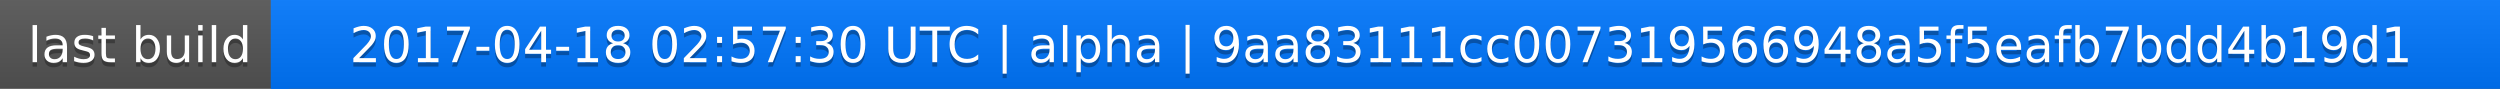
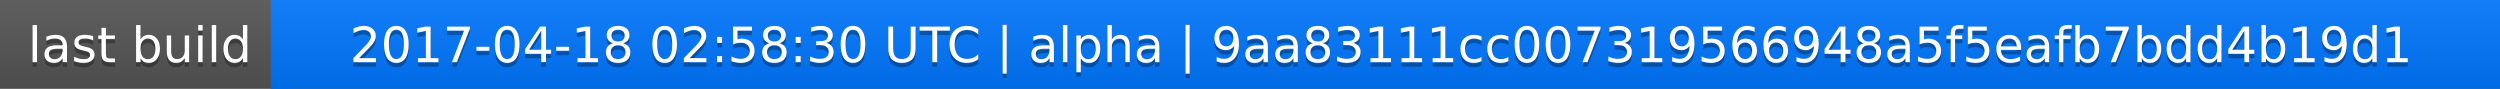
<svg xmlns="http://www.w3.org/2000/svg" width="563" height="20">
  <linearGradient id="a" x2="0" y2="100%">
    <stop offset="0" stop-color="#bbb" stop-opacity=".1" />
    <stop offset="1" stop-opacity=".1" />
  </linearGradient>
  <rect rx="0" width="563" height="20" fill="#555" />
  <rect rx="0" x="61" width="502" height="20" fill="#07f" />
  <path fill="#07f" d="M61 0h4v20h-4z" />
  <rect rx="0" width="563" height="20" fill="url(#a)" />
  <g fill="#fff" text-anchor="middle" font-family="DejaVu Sans,Verdana,Geneva,sans-serif" font-size="11">
    <text x="31.5" y="15" fill="#010101" fill-opacity=".3">last build</text>
    <text x="31.5" y="14">last build</text>
-     <text x="311" y="15" fill="#010101" fill-opacity=".3">2017-04-18 02:57:30 UTC | alpha | 9aa83111cc007319566948a5f5eafb7bdd4b19d1</text>
-     <text x="311" y="14">2017-04-18 02:57:30 UTC | alpha | 9aa83111cc007319566948a5f5eafb7bdd4b19d1</text>
+     <text x="311" y="15" fill="#010101" fill-opacity=".3">2017-04-18 02:58:30 UTC | alpha | 9aa83111cc007319566948a5f5eafb7bdd4b19d1</text>
+     <text x="311" y="14">2017-04-18 02:58:30 UTC | alpha | 9aa83111cc007319566948a5f5eafb7bdd4b19d1</text>
  </g>
</svg>
